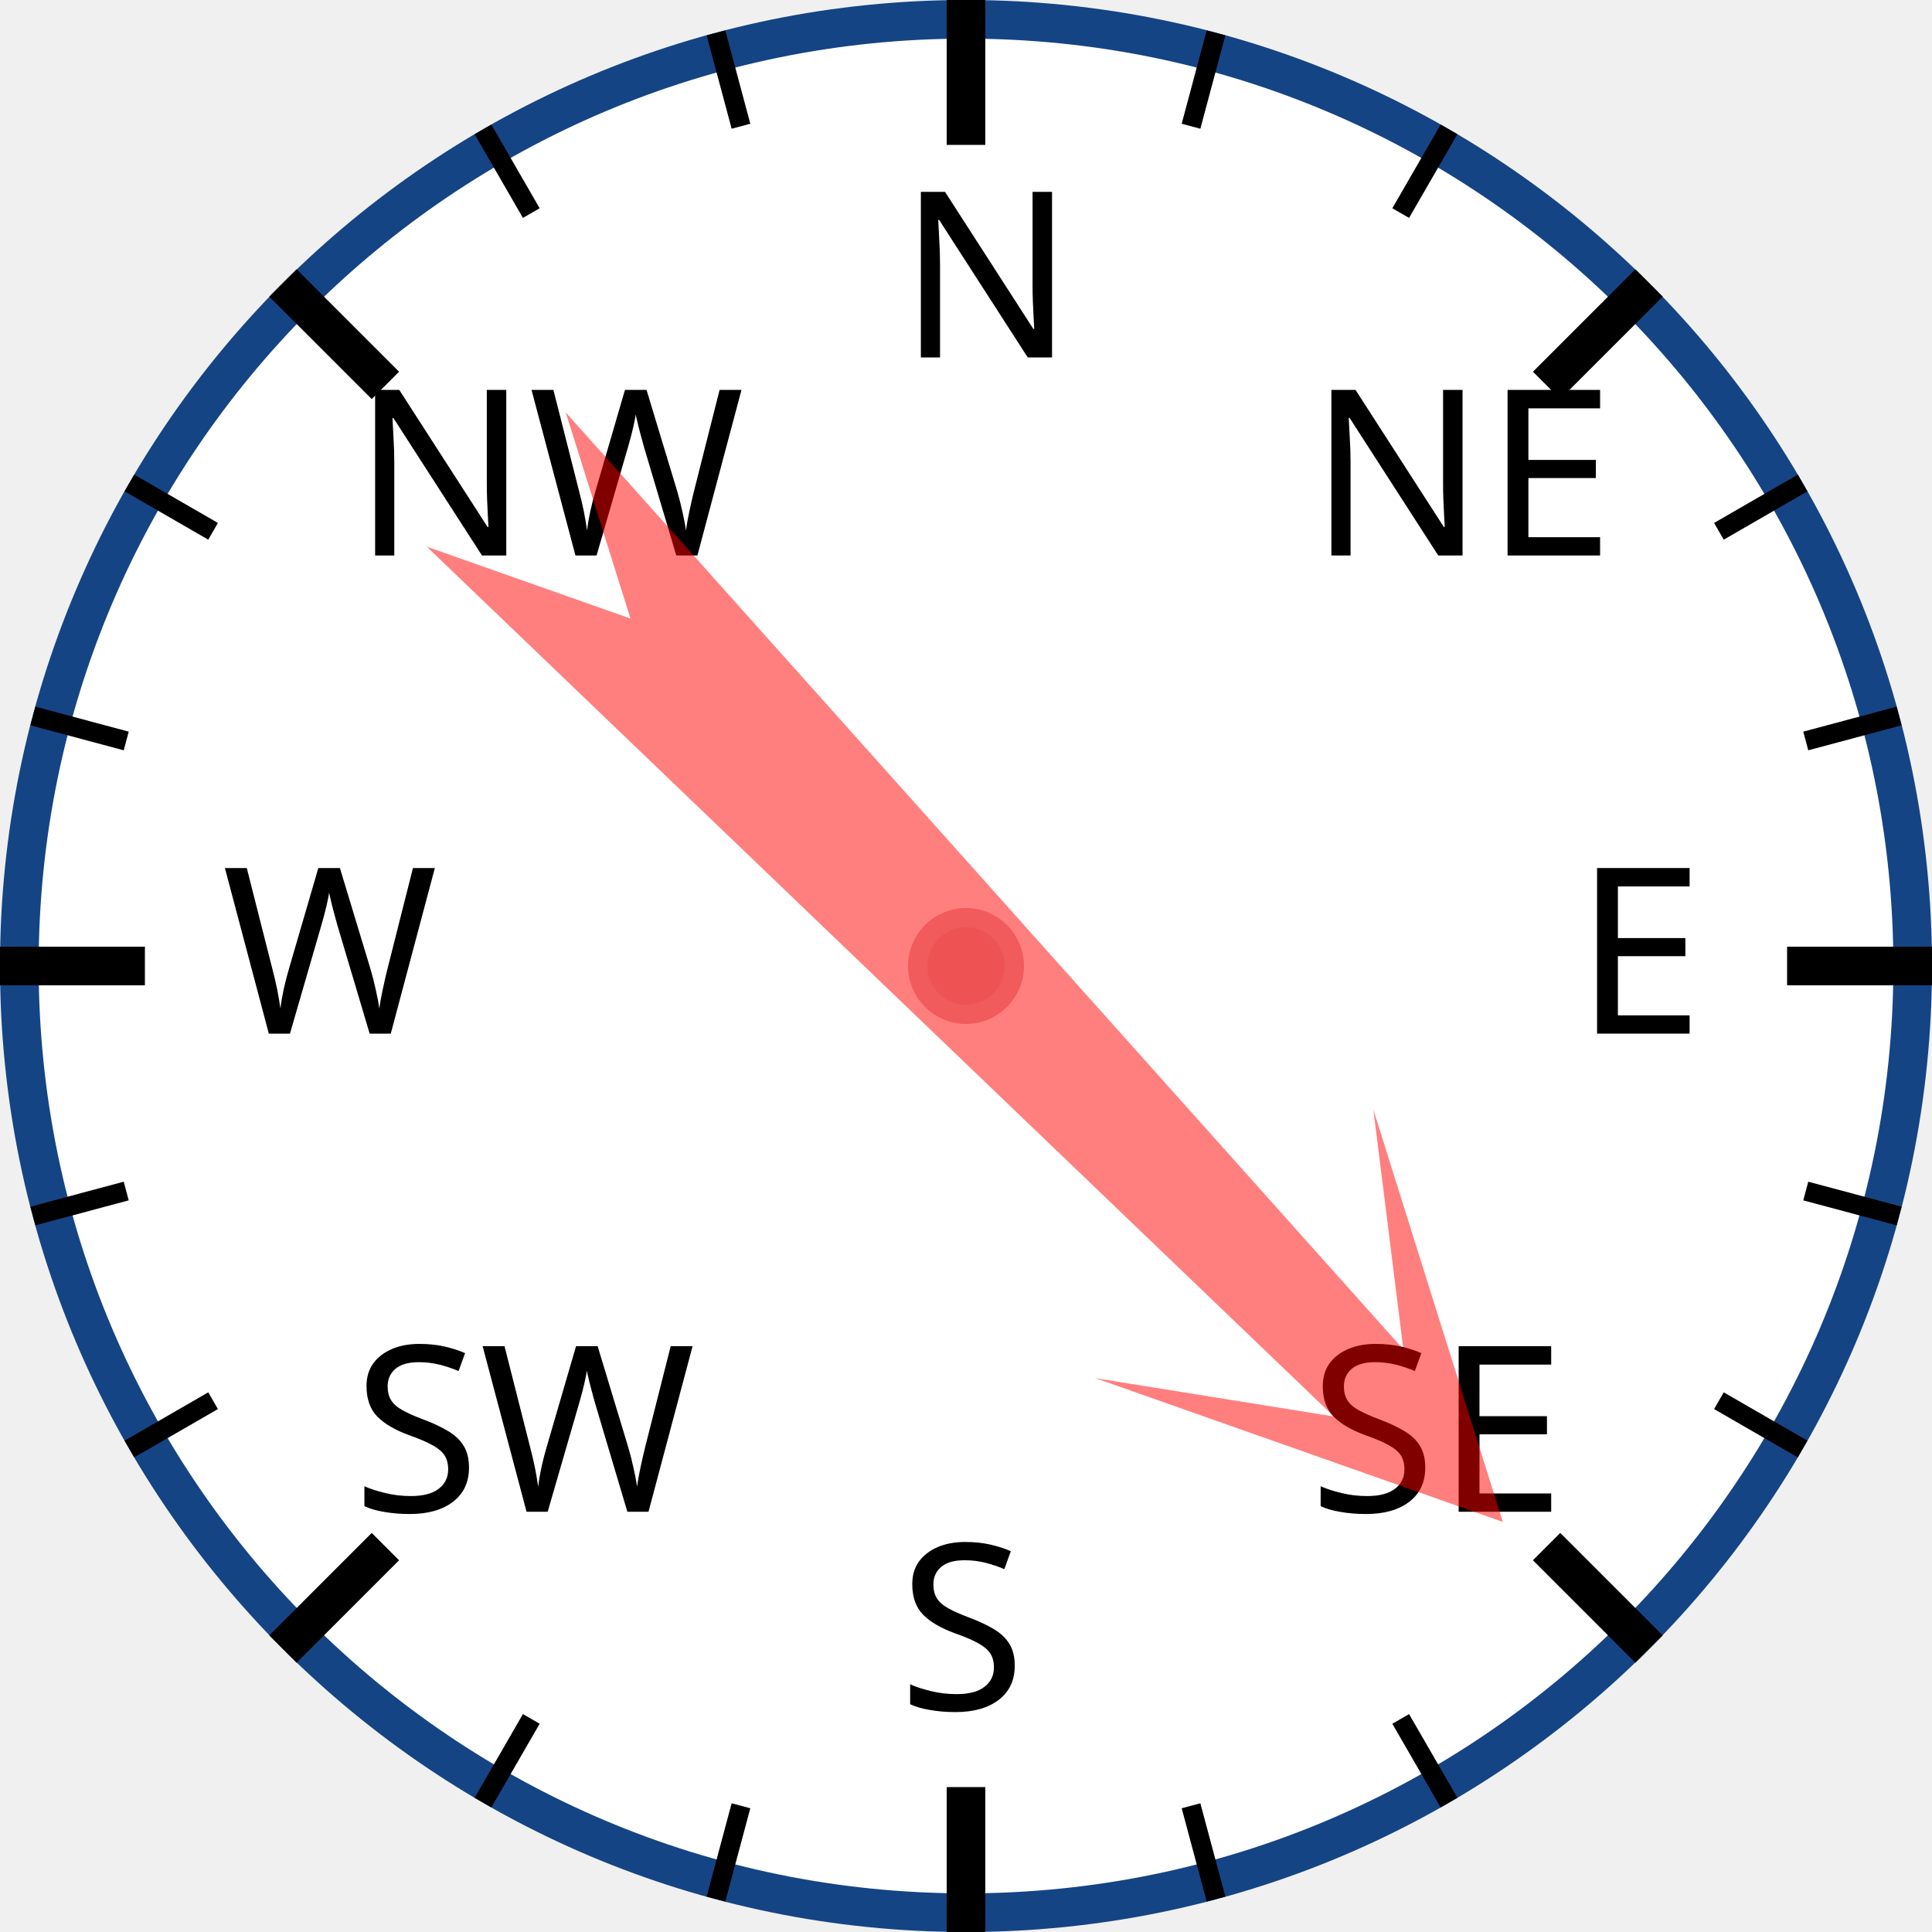
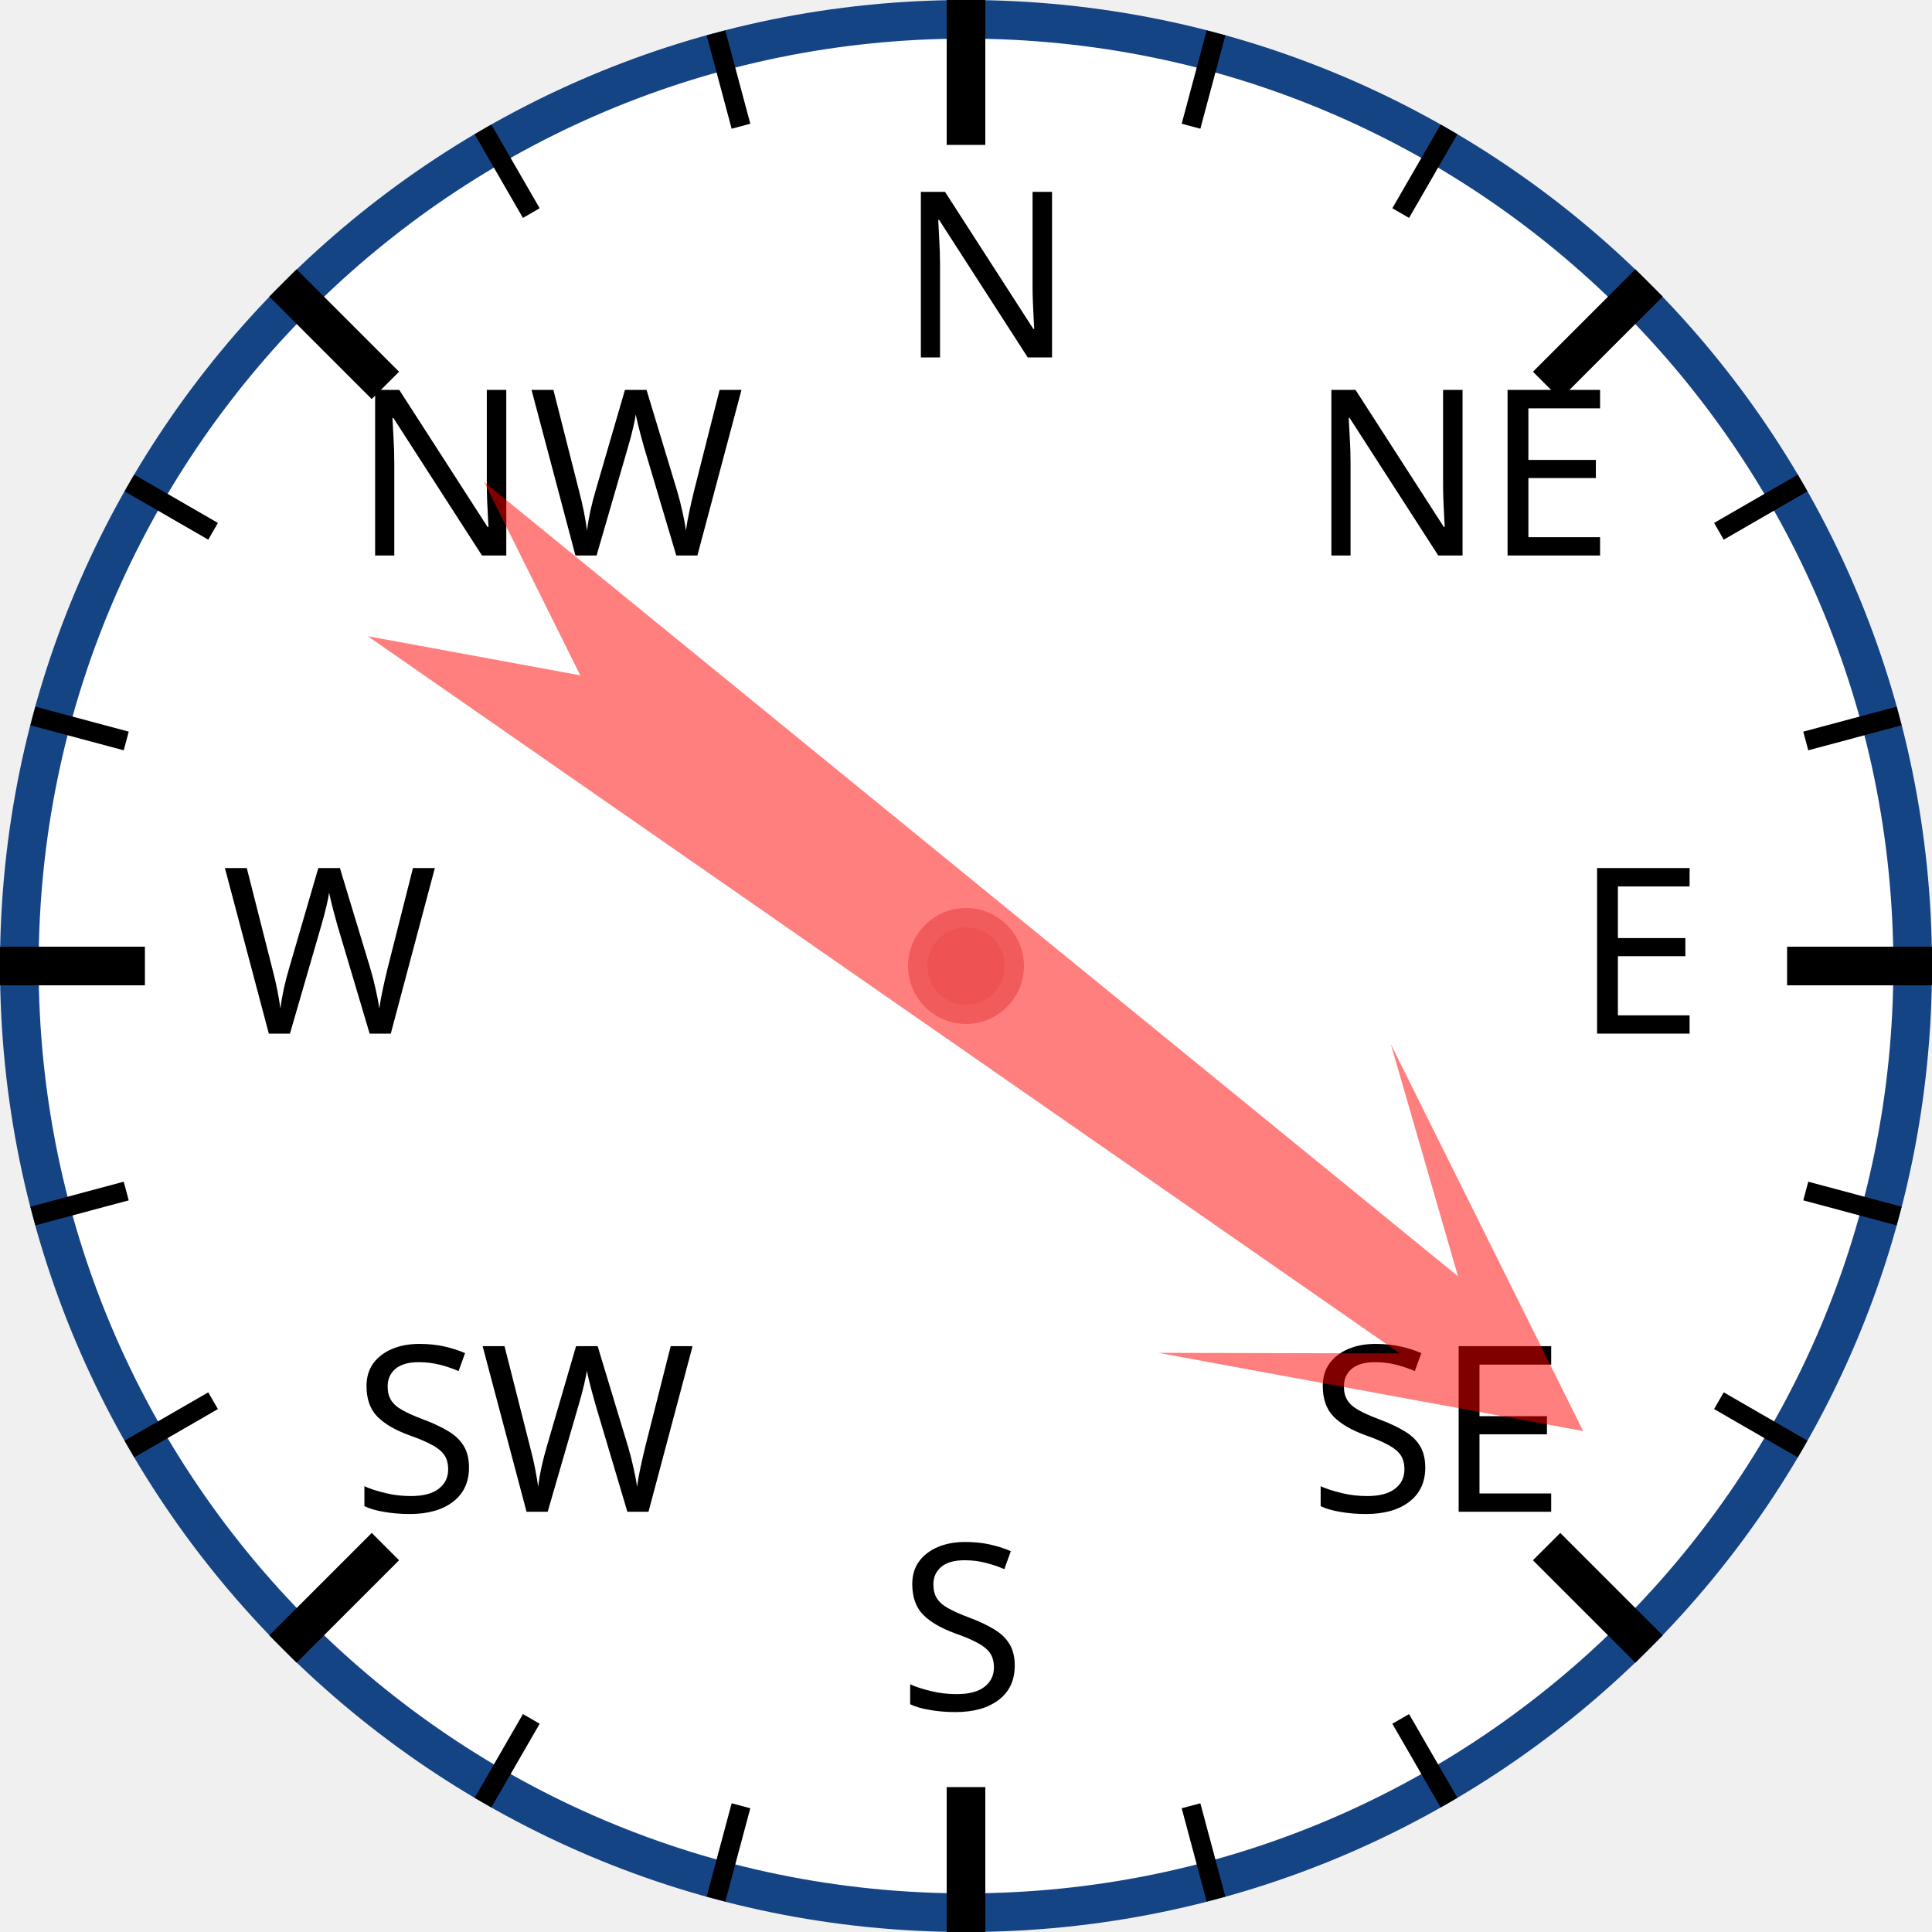
<svg xmlns="http://www.w3.org/2000/svg" width="120px" height="120px" viewBox="0 0 200 200">
  <circle cx="100" cy="100" r="98" style="fill: white; stroke: #154485; stroke-width: 4;" />
  <text x="93.0" y="37.0" style="font-family: sans-serif; font-size: 18pt;">N</text>
  <line x1="100.0" y1="0.0" x2="100.0" y2="15.0" style="stroke: black; stroke-width: 4;" />
  <line x1="74.118" y1="3.407" x2="76.706" y2="13.067" style="stroke: black; stroke-width: 2;" />
  <line x1="50" y1="13.397" x2="55" y2="22.058" style="stroke: black; stroke-width: 2;" />
  <text x="36.503" y="57.503" style="font-family: sans-serif; font-size: 18pt;">NW</text>
  <line x1="29.289" y1="29.289" x2="39.896" y2="39.896" style="stroke: black; stroke-width: 4;" />
  <line x1="13.397" y1="50" x2="22.058" y2="55" style="stroke: black; stroke-width: 2;" />
  <line x1="3.407" y1="74.118" x2="13.067" y2="76.706" style="stroke: black; stroke-width: 2;" />
  <text x="23.0" y="107.0" style="font-family: sans-serif; font-size: 18pt;">W</text>
  <line x1="0.0" y1="100.0" x2="15.0" y2="100.0" style="stroke: black; stroke-width: 4;" />
  <line x1="3.407" y1="125.882" x2="13.067" y2="123.294" style="stroke: black; stroke-width: 2;" />
  <line x1="13.397" y1="150" x2="22.058" y2="145" style="stroke: black; stroke-width: 2;" />
  <text x="36.503" y="156.497" style="font-family: sans-serif; font-size: 18pt;">SW</text>
  <line x1="29.289" y1="170.711" x2="39.896" y2="160.104" style="stroke: black; stroke-width: 4;" />
  <line x1="50" y1="186.603" x2="55" y2="177.942" style="stroke: black; stroke-width: 2;" />
  <line x1="74.118" y1="196.593" x2="76.706" y2="186.933" style="stroke: black; stroke-width: 2;" />
  <text x="93" y="177.0" style="font-family: sans-serif; font-size: 18pt;">S</text>
  <line x1="100" y1="200.0" x2="100" y2="185.0" style="stroke: black; stroke-width: 4;" />
  <line x1="125.882" y1="196.593" x2="123.294" y2="186.933" style="stroke: black; stroke-width: 2;" />
  <line x1="150.0" y1="186.603" x2="145.0" y2="177.942" style="stroke: black; stroke-width: 2;" />
  <text x="135.497" y="156.497" style="font-family: sans-serif; font-size: 18pt;">SE</text>
  <line x1="170.711" y1="170.711" x2="160.104" y2="160.104" style="stroke: black; stroke-width: 4;" />
  <line x1="186.603" y1="150" x2="177.942" y2="145" style="stroke: black; stroke-width: 2;" />
  <line x1="196.593" y1="125.882" x2="186.933" y2="123.294" style="stroke: black; stroke-width: 2;" />
  <text x="163.0" y="107" style="font-family: sans-serif; font-size: 18pt;">E</text>
  <line x1="200.0" y1="100" x2="185.0" y2="100" style="stroke: black; stroke-width: 4;" />
  <line x1="196.593" y1="74.118" x2="186.933" y2="76.706" style="stroke: black; stroke-width: 2;" />
  <line x1="186.603" y1="50" x2="177.942" y2="55" style="stroke: black; stroke-width: 2;" />
  <text x="135.497" y="57.503" style="font-family: sans-serif; font-size: 18pt;">NE</text>
  <line x1="170.711" y1="29.289" x2="160.104" y2="39.896" style="stroke: black; stroke-width: 4;" />
  <line x1="150" y1="13.397" x2="145" y2="22.058" style="stroke: black; stroke-width: 2;" />
  <line x1="125.882" y1="3.407" x2="123.294" y2="13.067" style="stroke: black; stroke-width: 2;" />
-   <polygon points="100 20 120 60 105 40 110 170 100 150 90 170 95 40 80 60" style="fill: red; fill-opacity: 0.5;" transform="rotate(136,100,100)" />
+   <polygon points="100 20 120 60 105 40 110 170 100 150 90 170 95 40 80 60" style="fill: red; fill-opacity: 0.5;" transform="rotate(127,100,100)" />
  <circle cx="100" cy="100" r="5" style="fill: #EE5252; stroke: #F25B5B; stroke-width: 2;" />
</svg>
